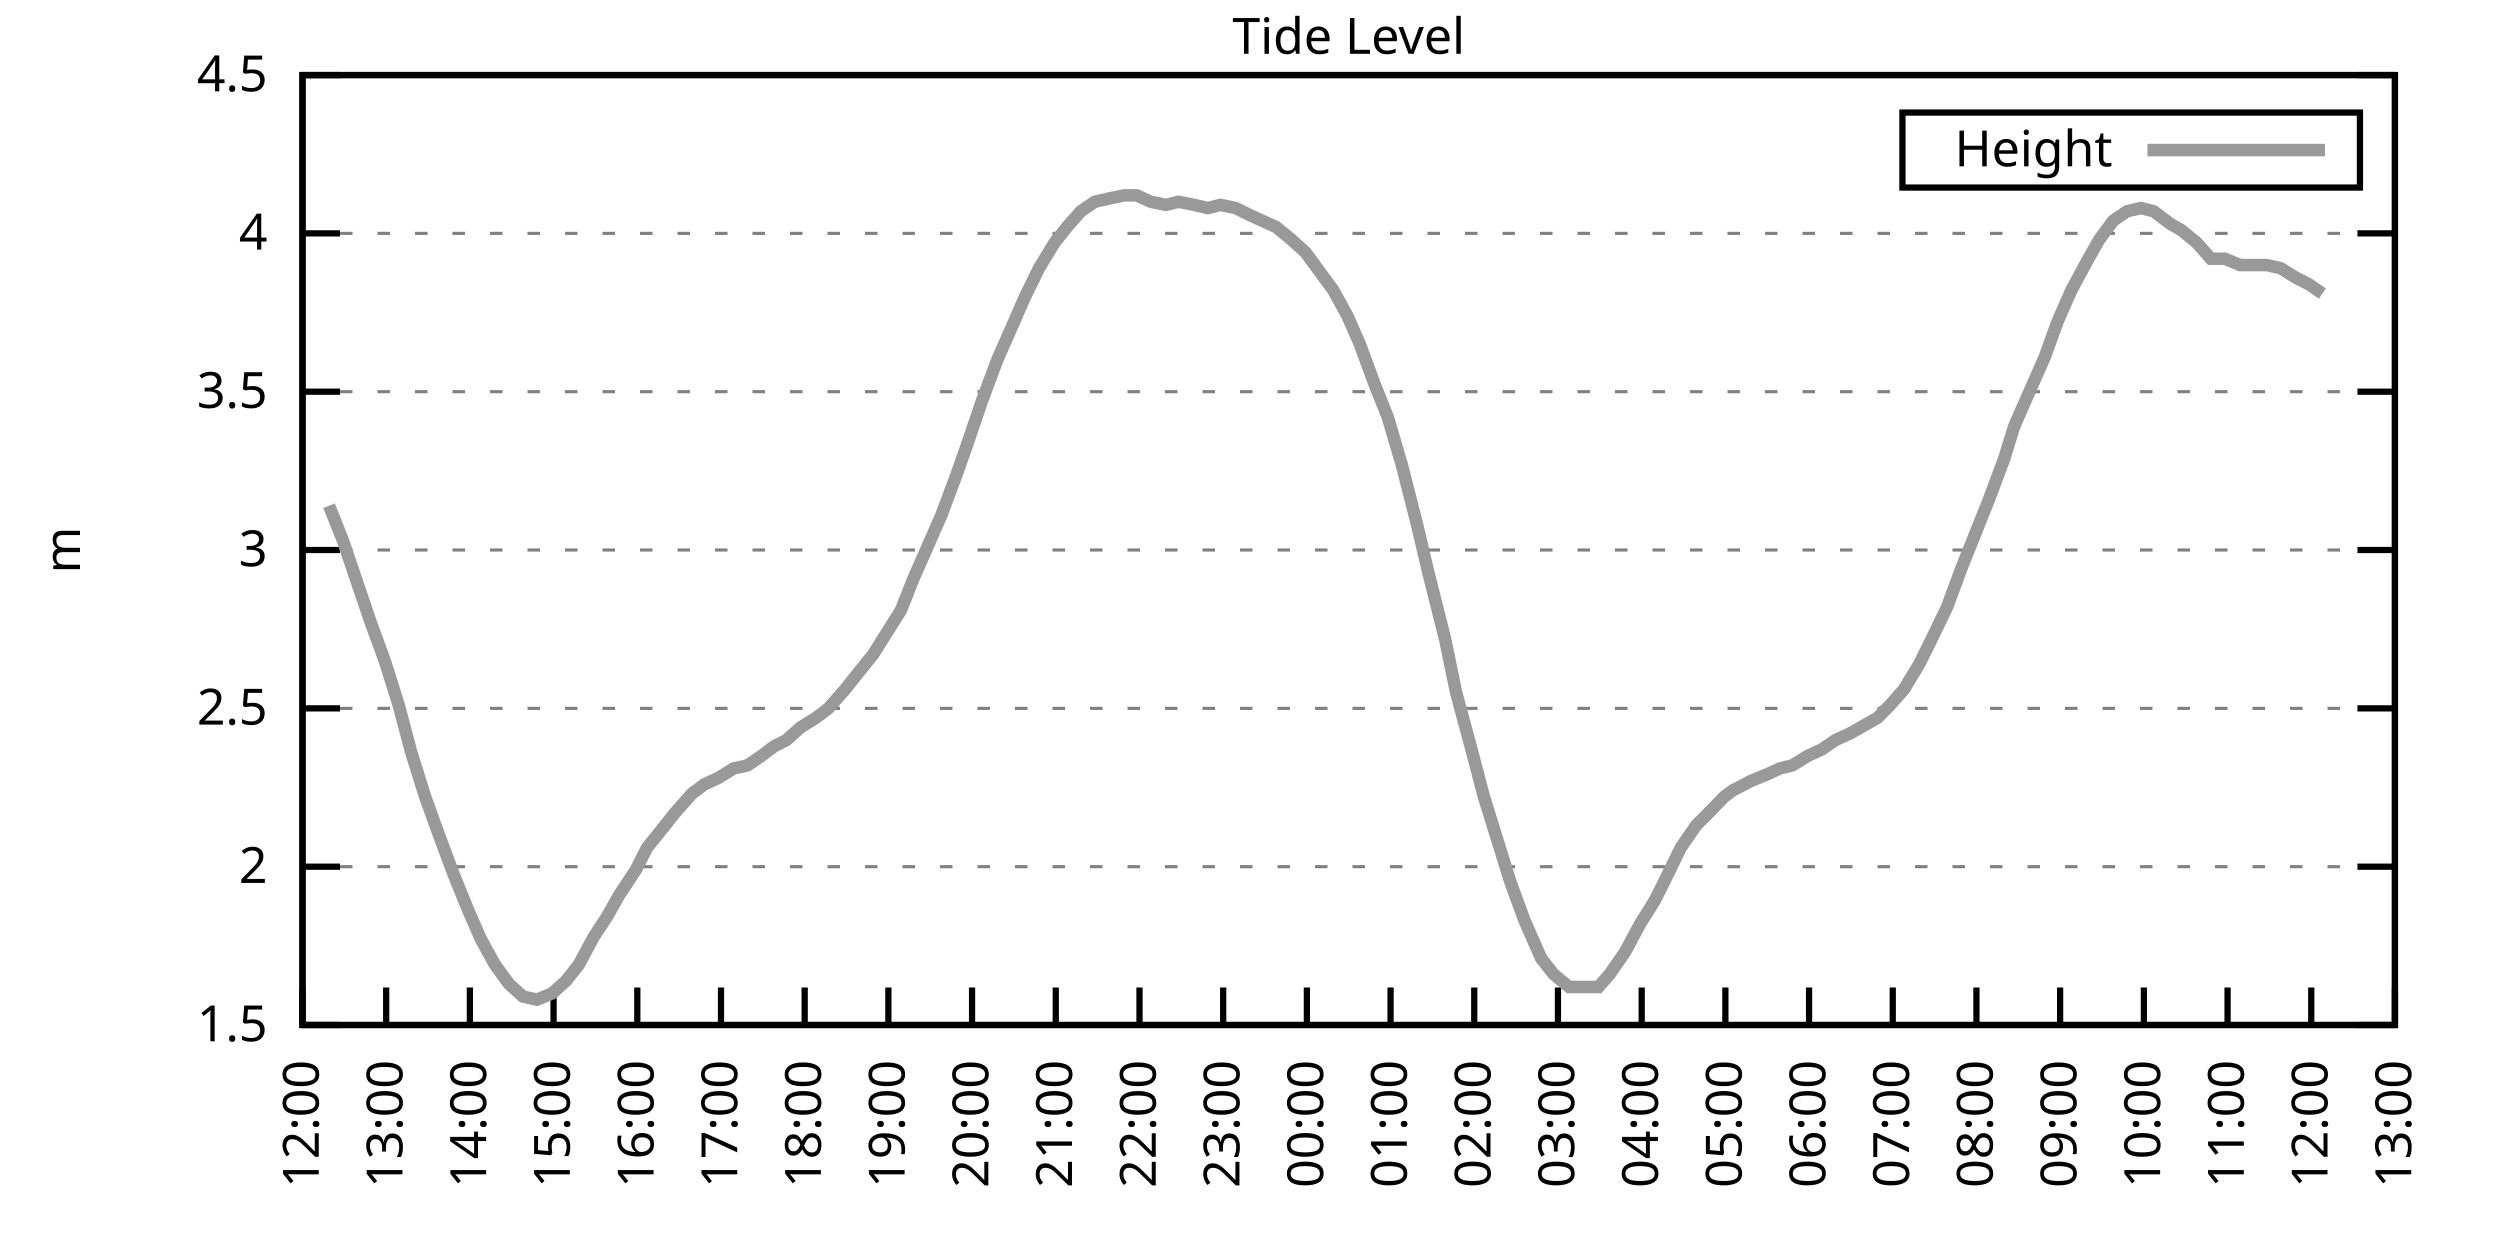
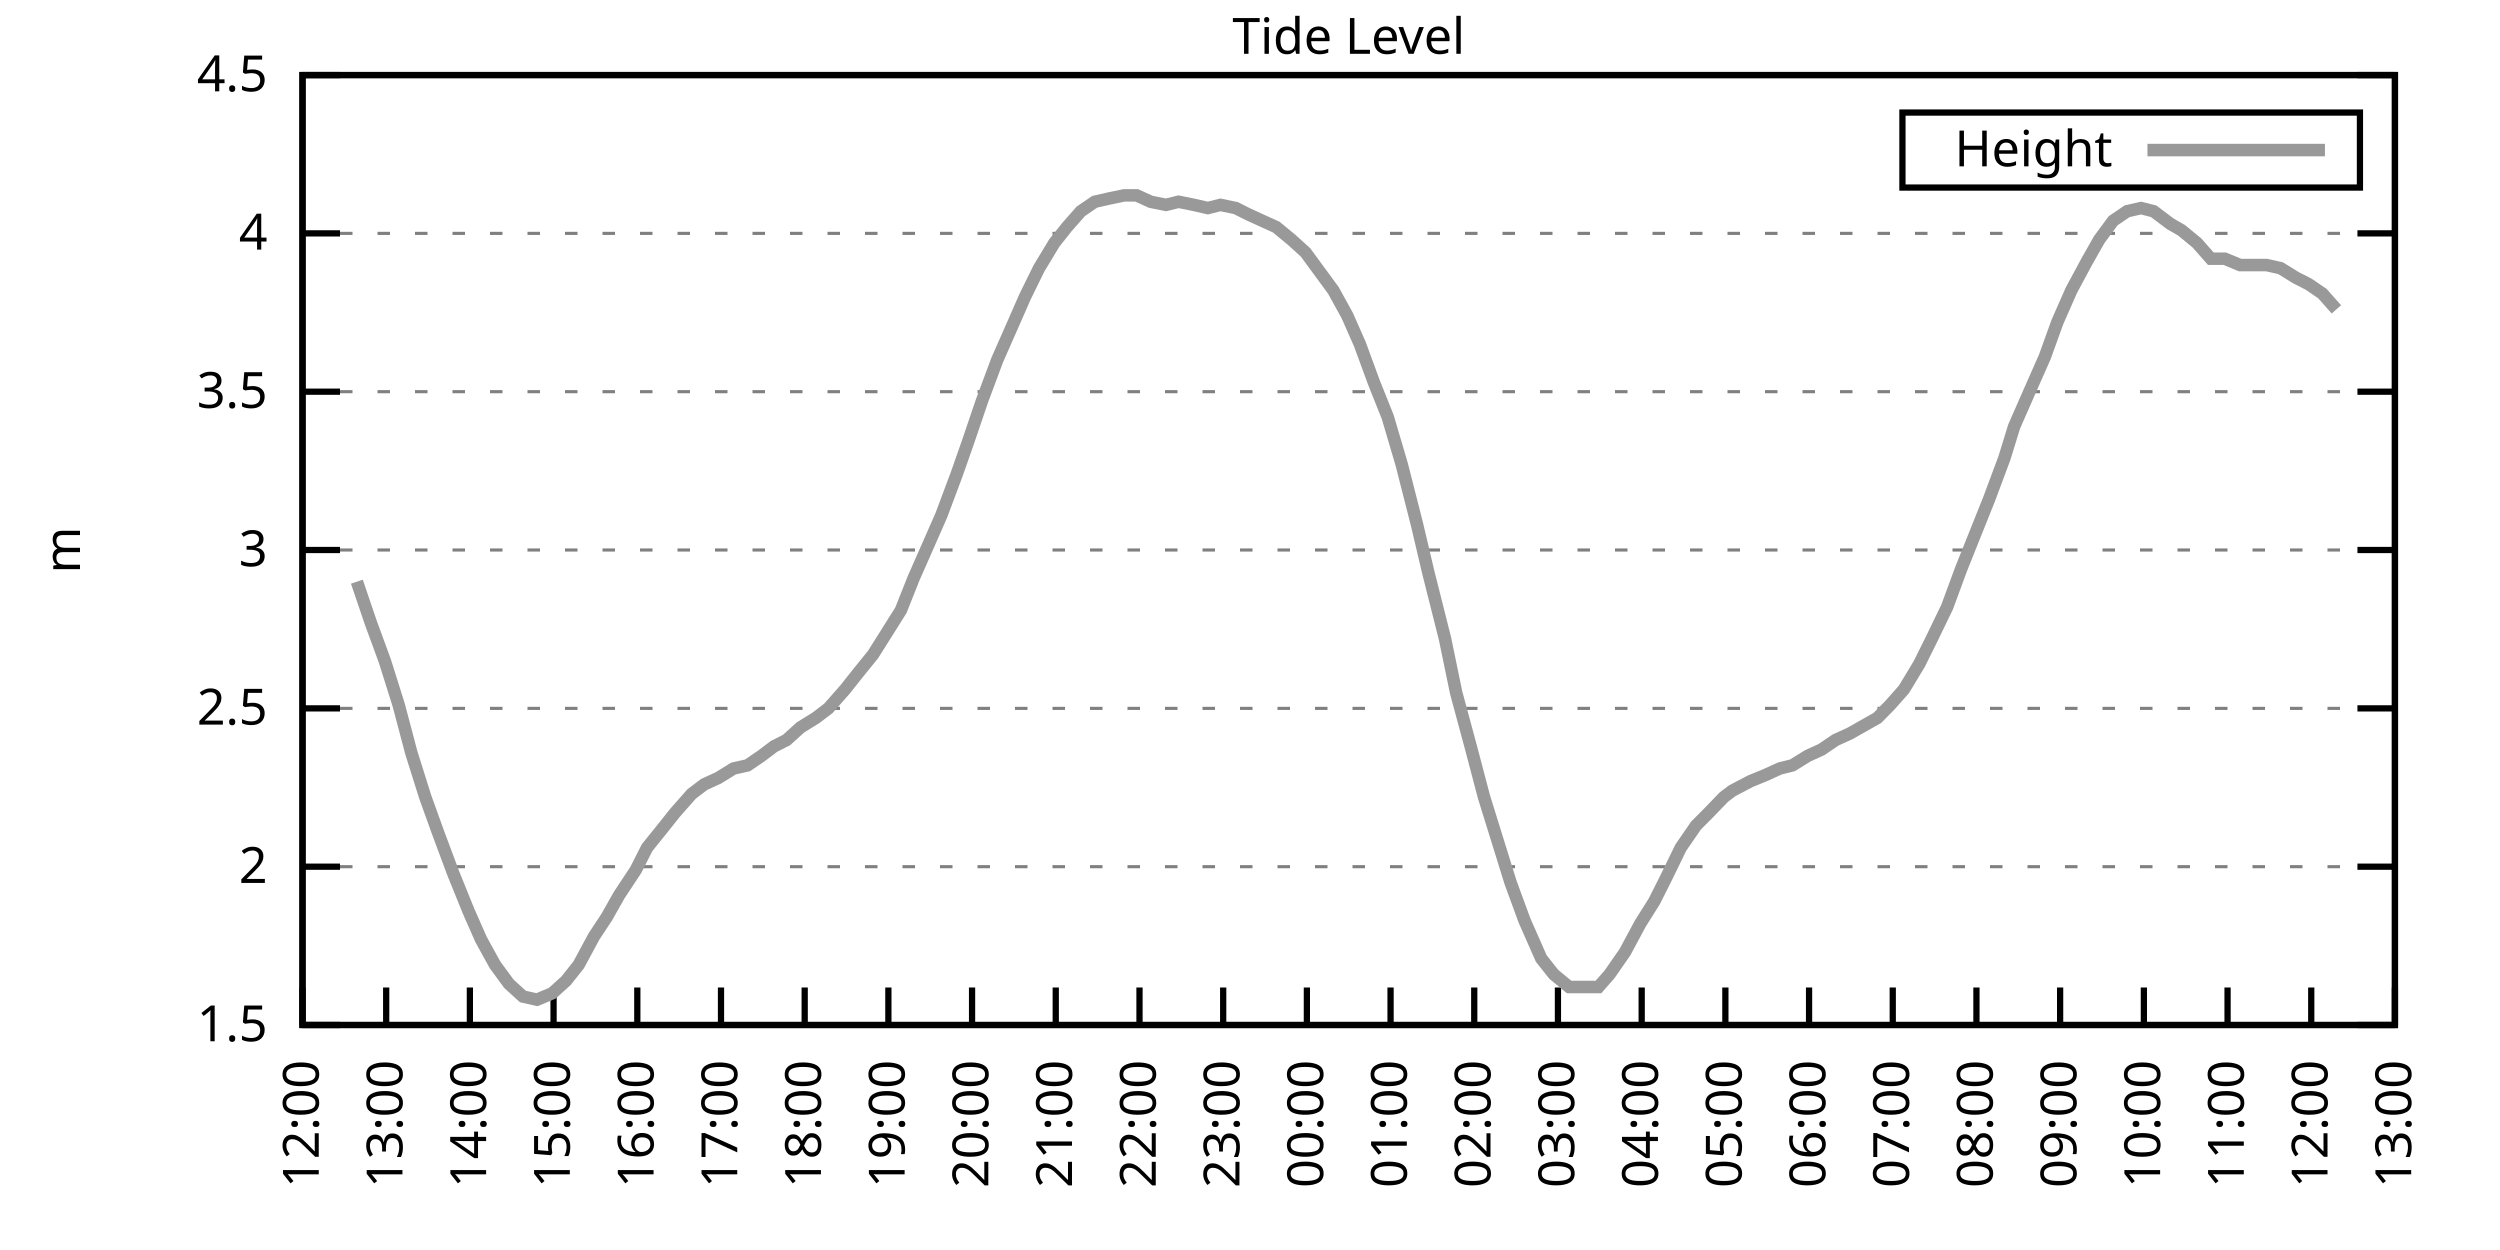
<svg xmlns="http://www.w3.org/2000/svg" xmlns:xlink="http://www.w3.org/1999/xlink" width="400" height="200" viewBox="0 0 400 200">
  <g id="gnuplot_canvas">
    <rect x="0" y="0" width="400" height="200" fill="none" />
    <defs>
      <circle id="gpDot" r="0.5" stroke-width="0.5" stroke="currentColor" />
      <path id="gpPt0" stroke-width="0.333" stroke="currentColor" d="M-1,0 h2 M0,-1 v2" />
      <path id="gpPt1" stroke-width="0.333" stroke="currentColor" d="M-1,-1 L1,1 M1,-1 L-1,1" />
      <path id="gpPt2" stroke-width="0.333" stroke="currentColor" d="M-1,0 L1,0 M0,-1 L0,1 M-1,-1 L1,1 M-1,1 L1,-1" />
      <rect id="gpPt3" stroke-width="0.333" stroke="currentColor" x="-1" y="-1" width="2" height="2" />
      <rect id="gpPt4" stroke-width="0.333" stroke="currentColor" fill="currentColor" x="-1" y="-1" width="2" height="2" />
      <circle id="gpPt5" stroke-width="0.333" stroke="currentColor" cx="0" cy="0" r="1" />
      <use xlink:href="#gpPt5" id="gpPt6" fill="currentColor" stroke="none" />
      <path id="gpPt7" stroke-width="0.333" stroke="currentColor" d="M0,-1.33 L-1.33,0.67 L1.33,0.67 z" />
      <use xlink:href="#gpPt7" id="gpPt8" fill="currentColor" stroke="none" />
      <use xlink:href="#gpPt7" id="gpPt9" stroke="currentColor" transform="rotate(180)" />
      <use xlink:href="#gpPt9" id="gpPt10" fill="currentColor" stroke="none" />
      <use xlink:href="#gpPt3" id="gpPt11" stroke="currentColor" transform="rotate(45)" />
      <use xlink:href="#gpPt11" id="gpPt12" fill="currentColor" stroke="none" />
      <path id="gpPt13" stroke-width="0.333" stroke="currentColor" d="M0,1.330 L1.265,0.411 L0.782,-1.067 L-0.782,-1.076 L-1.265,0.411 z" />
      <use xlink:href="#gpPt13" id="gpPt14" fill="currentColor" stroke="none" />
      <filter id="textbox" filterUnits="objectBoundingBox" x="0" y="0" height="1" width="1">
        <feFlood flood-color="white" flood-opacity="1" result="bgnd" />
        <feComposite in="SourceGraphic" in2="bgnd" operator="atop" />
      </filter>
      <filter id="greybox" filterUnits="objectBoundingBox" x="0" y="0" height="1" width="1">
        <feFlood flood-color="lightgrey" flood-opacity="1" result="grey" />
        <feComposite in="SourceGraphic" in2="grey" operator="atop" />
      </filter>
    </defs>
    <g fill="none" color="white" stroke="currentColor" stroke-width="1.00" stroke-linecap="butt" stroke-linejoin="miter">
</g>
    <g fill="none" color="black" stroke="currentColor" stroke-width="1.00" stroke-linecap="butt" stroke-linejoin="miter">
      <g stroke="none" shape-rendering="crispEdges">
        <polygon fill="rgb(255, 255, 255)" points="48.40,164.00 383.18,164.00 383.18,12.02 48.40,12.02 " />
      </g>
    </g>
    <g fill="none" color="black" stroke="currentColor" stroke-width="1.00" stroke-linecap="butt" stroke-linejoin="miter">
</g>
    <g fill="none" color="black" stroke="black" stroke-width="0.50" stroke-linecap="butt" stroke-linejoin="miter">
</g>
    <g fill="none" color="gray" stroke="currentColor" stroke-width="0.50" stroke-linecap="butt" stroke-linejoin="miter">
      <path stroke="gray" stroke-dasharray="2,4" class="gridline" d="M48.40,164.00 L383.19,164.00  " />
    </g>
    <g fill="none" color="gray" stroke="gray" stroke-width="1.00" stroke-linecap="butt" stroke-linejoin="miter">
</g>
    <g fill="none" color="black" stroke="currentColor" stroke-width="1.00" stroke-linecap="butt" stroke-linejoin="miter">
      <path stroke="black" d="M48.40,164.00 L54.40,164.00 M383.19,164.00 L377.19,164.00  " />
      <g transform="translate(42.80,166.60)" stroke="none" fill="black" font-family="Sans" font-size="8.00" text-anchor="end">
        <text>
          <tspan font-family="Sans"> 1.5</tspan>
        </text>
      </g>
    </g>
    <g fill="none" color="black" stroke="currentColor" stroke-width="1.00" stroke-linecap="butt" stroke-linejoin="miter">
</g>
    <g fill="none" color="black" stroke="black" stroke-width="0.50" stroke-linecap="butt" stroke-linejoin="miter">
</g>
    <g fill="none" color="gray" stroke="currentColor" stroke-width="0.50" stroke-linecap="butt" stroke-linejoin="miter">
      <path stroke="gray" stroke-dasharray="2,4" class="gridline" d="M48.40,138.67 L383.19,138.67  " />
    </g>
    <g fill="none" color="gray" stroke="gray" stroke-width="1.00" stroke-linecap="butt" stroke-linejoin="miter">
</g>
    <g fill="none" color="black" stroke="currentColor" stroke-width="1.00" stroke-linecap="butt" stroke-linejoin="miter">
      <path stroke="black" d="M48.40,138.67 L54.40,138.67 M383.19,138.67 L377.19,138.67  " />
      <g transform="translate(42.80,141.27)" stroke="none" fill="black" font-family="Sans" font-size="8.00" text-anchor="end">
        <text>
          <tspan font-family="Sans"> 2</tspan>
        </text>
      </g>
    </g>
    <g fill="none" color="black" stroke="currentColor" stroke-width="1.00" stroke-linecap="butt" stroke-linejoin="miter">
</g>
    <g fill="none" color="black" stroke="black" stroke-width="0.50" stroke-linecap="butt" stroke-linejoin="miter">
</g>
    <g fill="none" color="gray" stroke="currentColor" stroke-width="0.50" stroke-linecap="butt" stroke-linejoin="miter">
      <path stroke="gray" stroke-dasharray="2,4" class="gridline" d="M48.40,113.34 L383.19,113.34  " />
    </g>
    <g fill="none" color="gray" stroke="gray" stroke-width="1.00" stroke-linecap="butt" stroke-linejoin="miter">
</g>
    <g fill="none" color="black" stroke="currentColor" stroke-width="1.00" stroke-linecap="butt" stroke-linejoin="miter">
      <path stroke="black" d="M48.40,113.34 L54.40,113.34 M383.19,113.34 L377.19,113.34  " />
      <g transform="translate(42.80,115.94)" stroke="none" fill="black" font-family="Sans" font-size="8.00" text-anchor="end">
        <text>
          <tspan font-family="Sans"> 2.5</tspan>
        </text>
      </g>
    </g>
    <g fill="none" color="black" stroke="currentColor" stroke-width="1.00" stroke-linecap="butt" stroke-linejoin="miter">
</g>
    <g fill="none" color="black" stroke="black" stroke-width="0.50" stroke-linecap="butt" stroke-linejoin="miter">
</g>
    <g fill="none" color="gray" stroke="currentColor" stroke-width="0.50" stroke-linecap="butt" stroke-linejoin="miter">
      <path stroke="gray" stroke-dasharray="2,4" class="gridline" d="M48.40,88.00 L383.19,88.00  " />
    </g>
    <g fill="none" color="gray" stroke="gray" stroke-width="1.00" stroke-linecap="butt" stroke-linejoin="miter">
</g>
    <g fill="none" color="black" stroke="currentColor" stroke-width="1.00" stroke-linecap="butt" stroke-linejoin="miter">
      <path stroke="black" d="M48.40,88.00 L54.40,88.00 M383.19,88.00 L377.19,88.00  " />
      <g transform="translate(42.80,90.60)" stroke="none" fill="black" font-family="Sans" font-size="8.00" text-anchor="end">
        <text>
          <tspan font-family="Sans"> 3</tspan>
        </text>
      </g>
    </g>
    <g fill="none" color="black" stroke="currentColor" stroke-width="1.00" stroke-linecap="butt" stroke-linejoin="miter">
</g>
    <g fill="none" color="black" stroke="black" stroke-width="0.50" stroke-linecap="butt" stroke-linejoin="miter">
</g>
    <g fill="none" color="gray" stroke="currentColor" stroke-width="0.50" stroke-linecap="butt" stroke-linejoin="miter">
      <path stroke="gray" stroke-dasharray="2,4" class="gridline" d="M48.40,62.67 L383.19,62.67  " />
    </g>
    <g fill="none" color="gray" stroke="gray" stroke-width="1.00" stroke-linecap="butt" stroke-linejoin="miter">
</g>
    <g fill="none" color="black" stroke="currentColor" stroke-width="1.00" stroke-linecap="butt" stroke-linejoin="miter">
      <path stroke="black" d="M48.40,62.67 L54.40,62.67 M383.19,62.67 L377.19,62.67  " />
      <g transform="translate(42.80,65.27)" stroke="none" fill="black" font-family="Sans" font-size="8.00" text-anchor="end">
        <text>
          <tspan font-family="Sans"> 3.5</tspan>
        </text>
      </g>
    </g>
    <g fill="none" color="black" stroke="currentColor" stroke-width="1.00" stroke-linecap="butt" stroke-linejoin="miter">
</g>
    <g fill="none" color="black" stroke="black" stroke-width="0.50" stroke-linecap="butt" stroke-linejoin="miter">
</g>
    <g fill="none" color="gray" stroke="currentColor" stroke-width="0.50" stroke-linecap="butt" stroke-linejoin="miter">
      <path stroke="gray" stroke-dasharray="2,4" class="gridline" d="M48.40,37.34 L383.19,37.34  " />
    </g>
    <g fill="none" color="gray" stroke="gray" stroke-width="1.00" stroke-linecap="butt" stroke-linejoin="miter">
</g>
    <g fill="none" color="black" stroke="currentColor" stroke-width="1.00" stroke-linecap="butt" stroke-linejoin="miter">
      <path stroke="black" d="M48.40,37.34 L54.40,37.34 M383.19,37.34 L377.19,37.34  " />
      <g transform="translate(42.80,39.94)" stroke="none" fill="black" font-family="Sans" font-size="8.00" text-anchor="end">
        <text>
          <tspan font-family="Sans"> 4</tspan>
        </text>
      </g>
    </g>
    <g fill="none" color="black" stroke="currentColor" stroke-width="1.00" stroke-linecap="butt" stroke-linejoin="miter">
</g>
    <g fill="none" color="black" stroke="black" stroke-width="0.50" stroke-linecap="butt" stroke-linejoin="miter">
</g>
    <g fill="none" color="gray" stroke="currentColor" stroke-width="0.50" stroke-linecap="butt" stroke-linejoin="miter">
      <path stroke="gray" stroke-dasharray="2,4" class="gridline" d="M48.40,12.01 L383.19,12.01  " />
    </g>
    <g fill="none" color="gray" stroke="gray" stroke-width="1.00" stroke-linecap="butt" stroke-linejoin="miter">
</g>
    <g fill="none" color="black" stroke="currentColor" stroke-width="1.00" stroke-linecap="butt" stroke-linejoin="miter">
      <path stroke="black" d="M48.40,12.01 L54.40,12.01 M383.19,12.01 L377.19,12.01  " />
      <g transform="translate(42.80,14.61)" stroke="none" fill="black" font-family="Sans" font-size="8.00" text-anchor="end">
        <text>
          <tspan font-family="Sans"> 4.5</tspan>
        </text>
      </g>
    </g>
    <g fill="none" color="black" stroke="currentColor" stroke-width="1.00" stroke-linecap="butt" stroke-linejoin="miter">
      <path stroke="black" d="M48.40,164.00 L48.40,158.00  " />
      <g transform="translate(51.00,169.60) rotate(270.00)" stroke="none" fill="black" font-family="Sans" font-size="8.00" text-anchor="end">
        <text>
          <tspan font-family="Sans">12:00</tspan>
        </text>
      </g>
    </g>
    <g fill="none" color="black" stroke="currentColor" stroke-width="1.00" stroke-linecap="butt" stroke-linejoin="miter">
      <path stroke="black" d="M61.79,164.00 L61.79,158.00  " />
      <g transform="translate(64.39,169.60) rotate(270.00)" stroke="none" fill="black" font-family="Sans" font-size="8.00" text-anchor="end">
        <text>
          <tspan font-family="Sans">13:00</tspan>
        </text>
      </g>
    </g>
    <g fill="none" color="black" stroke="currentColor" stroke-width="1.00" stroke-linecap="butt" stroke-linejoin="miter">
      <path stroke="black" d="M75.18,164.00 L75.18,158.00  " />
      <g transform="translate(77.78,169.60) rotate(270.00)" stroke="none" fill="black" font-family="Sans" font-size="8.00" text-anchor="end">
        <text>
          <tspan font-family="Sans">14:00</tspan>
        </text>
      </g>
    </g>
    <g fill="none" color="black" stroke="currentColor" stroke-width="1.00" stroke-linecap="butt" stroke-linejoin="miter">
      <path stroke="black" d="M88.57,164.00 L88.57,158.00  " />
      <g transform="translate(91.17,169.60) rotate(270.00)" stroke="none" fill="black" font-family="Sans" font-size="8.00" text-anchor="end">
        <text>
          <tspan font-family="Sans">15:00</tspan>
        </text>
      </g>
    </g>
    <g fill="none" color="black" stroke="currentColor" stroke-width="1.00" stroke-linecap="butt" stroke-linejoin="miter">
      <path stroke="black" d="M101.97,164.00 L101.97,158.00  " />
      <g transform="translate(104.57,169.60) rotate(270.00)" stroke="none" fill="black" font-family="Sans" font-size="8.00" text-anchor="end">
        <text>
          <tspan font-family="Sans">16:00</tspan>
        </text>
      </g>
    </g>
    <g fill="none" color="black" stroke="currentColor" stroke-width="1.00" stroke-linecap="butt" stroke-linejoin="miter">
      <path stroke="black" d="M115.36,164.00 L115.36,158.00  " />
      <g transform="translate(117.96,169.60) rotate(270.00)" stroke="none" fill="black" font-family="Sans" font-size="8.00" text-anchor="end">
        <text>
          <tspan font-family="Sans">17:00</tspan>
        </text>
      </g>
    </g>
    <g fill="none" color="black" stroke="currentColor" stroke-width="1.00" stroke-linecap="butt" stroke-linejoin="miter">
      <path stroke="black" d="M128.75,164.00 L128.75,158.00  " />
      <g transform="translate(131.35,169.60) rotate(270.00)" stroke="none" fill="black" font-family="Sans" font-size="8.00" text-anchor="end">
        <text>
          <tspan font-family="Sans">18:00</tspan>
        </text>
      </g>
    </g>
    <g fill="none" color="black" stroke="currentColor" stroke-width="1.00" stroke-linecap="butt" stroke-linejoin="miter">
      <path stroke="black" d="M142.14,164.00 L142.14,158.00  " />
      <g transform="translate(144.74,169.60) rotate(270.00)" stroke="none" fill="black" font-family="Sans" font-size="8.00" text-anchor="end">
        <text>
          <tspan font-family="Sans">19:00</tspan>
        </text>
      </g>
    </g>
    <g fill="none" color="black" stroke="currentColor" stroke-width="1.00" stroke-linecap="butt" stroke-linejoin="miter">
      <path stroke="black" d="M155.53,164.00 L155.53,158.00  " />
      <g transform="translate(158.13,169.60) rotate(270.00)" stroke="none" fill="black" font-family="Sans" font-size="8.00" text-anchor="end">
        <text>
          <tspan font-family="Sans">20:00</tspan>
        </text>
      </g>
    </g>
    <g fill="none" color="black" stroke="currentColor" stroke-width="1.00" stroke-linecap="butt" stroke-linejoin="miter">
      <path stroke="black" d="M168.92,164.00 L168.92,158.00  " />
      <g transform="translate(171.52,169.60) rotate(270.00)" stroke="none" fill="black" font-family="Sans" font-size="8.00" text-anchor="end">
        <text>
          <tspan font-family="Sans">21:00</tspan>
        </text>
      </g>
    </g>
    <g fill="none" color="black" stroke="currentColor" stroke-width="1.00" stroke-linecap="butt" stroke-linejoin="miter">
      <path stroke="black" d="M182.32,164.00 L182.32,158.00  " />
      <g transform="translate(184.92,169.60) rotate(270.00)" stroke="none" fill="black" font-family="Sans" font-size="8.00" text-anchor="end">
        <text>
          <tspan font-family="Sans">22:00</tspan>
        </text>
      </g>
    </g>
    <g fill="none" color="black" stroke="currentColor" stroke-width="1.00" stroke-linecap="butt" stroke-linejoin="miter">
      <path stroke="black" d="M195.71,164.00 L195.71,158.00  " />
      <g transform="translate(198.31,169.60) rotate(270.00)" stroke="none" fill="black" font-family="Sans" font-size="8.00" text-anchor="end">
        <text>
          <tspan font-family="Sans">23:00</tspan>
        </text>
      </g>
    </g>
    <g fill="none" color="black" stroke="currentColor" stroke-width="1.00" stroke-linecap="butt" stroke-linejoin="miter">
      <path stroke="black" d="M209.10,164.00 L209.10,158.00  " />
      <g transform="translate(211.70,169.60) rotate(270.00)" stroke="none" fill="black" font-family="Sans" font-size="8.00" text-anchor="end">
        <text>
          <tspan font-family="Sans">00:00</tspan>
        </text>
      </g>
    </g>
    <g fill="none" color="black" stroke="currentColor" stroke-width="1.00" stroke-linecap="butt" stroke-linejoin="miter">
      <path stroke="black" d="M222.49,164.00 L222.49,158.00  " />
      <g transform="translate(225.09,169.60) rotate(270.00)" stroke="none" fill="black" font-family="Sans" font-size="8.00" text-anchor="end">
        <text>
          <tspan font-family="Sans">01:00</tspan>
        </text>
      </g>
    </g>
    <g fill="none" color="black" stroke="currentColor" stroke-width="1.00" stroke-linecap="butt" stroke-linejoin="miter">
      <path stroke="black" d="M235.88,164.00 L235.88,158.00  " />
      <g transform="translate(238.48,169.60) rotate(270.00)" stroke="none" fill="black" font-family="Sans" font-size="8.00" text-anchor="end">
        <text>
          <tspan font-family="Sans">02:00</tspan>
        </text>
      </g>
    </g>
    <g fill="none" color="black" stroke="currentColor" stroke-width="1.00" stroke-linecap="butt" stroke-linejoin="miter">
      <path stroke="black" d="M249.27,164.00 L249.27,158.00  " />
      <g transform="translate(251.87,169.60) rotate(270.00)" stroke="none" fill="black" font-family="Sans" font-size="8.00" text-anchor="end">
        <text>
          <tspan font-family="Sans">03:00</tspan>
        </text>
      </g>
    </g>
    <g fill="none" color="black" stroke="currentColor" stroke-width="1.00" stroke-linecap="butt" stroke-linejoin="miter">
      <path stroke="black" d="M262.67,164.00 L262.67,158.00  " />
      <g transform="translate(265.27,169.60) rotate(270.00)" stroke="none" fill="black" font-family="Sans" font-size="8.00" text-anchor="end">
        <text>
          <tspan font-family="Sans">04:00</tspan>
        </text>
      </g>
    </g>
    <g fill="none" color="black" stroke="currentColor" stroke-width="1.00" stroke-linecap="butt" stroke-linejoin="miter">
      <path stroke="black" d="M276.06,164.00 L276.06,158.00  " />
      <g transform="translate(278.66,169.60) rotate(270.00)" stroke="none" fill="black" font-family="Sans" font-size="8.00" text-anchor="end">
        <text>
          <tspan font-family="Sans">05:00</tspan>
        </text>
      </g>
    </g>
    <g fill="none" color="black" stroke="currentColor" stroke-width="1.00" stroke-linecap="butt" stroke-linejoin="miter">
      <path stroke="black" d="M289.45,164.00 L289.45,158.00  " />
      <g transform="translate(292.05,169.60) rotate(270.00)" stroke="none" fill="black" font-family="Sans" font-size="8.00" text-anchor="end">
        <text>
          <tspan font-family="Sans">06:00</tspan>
        </text>
      </g>
    </g>
    <g fill="none" color="black" stroke="currentColor" stroke-width="1.00" stroke-linecap="butt" stroke-linejoin="miter">
      <path stroke="black" d="M302.84,164.00 L302.84,158.00  " />
      <g transform="translate(305.44,169.60) rotate(270.00)" stroke="none" fill="black" font-family="Sans" font-size="8.00" text-anchor="end">
        <text>
          <tspan font-family="Sans">07:00</tspan>
        </text>
      </g>
    </g>
    <g fill="none" color="black" stroke="currentColor" stroke-width="1.00" stroke-linecap="butt" stroke-linejoin="miter">
      <path stroke="black" d="M316.23,164.00 L316.23,158.00  " />
      <g transform="translate(318.83,169.60) rotate(270.00)" stroke="none" fill="black" font-family="Sans" font-size="8.00" text-anchor="end">
        <text>
          <tspan font-family="Sans">08:00</tspan>
        </text>
      </g>
    </g>
    <g fill="none" color="black" stroke="currentColor" stroke-width="1.00" stroke-linecap="butt" stroke-linejoin="miter">
      <path stroke="black" d="M329.62,164.00 L329.62,158.00  " />
      <g transform="translate(332.22,169.60) rotate(270.00)" stroke="none" fill="black" font-family="Sans" font-size="8.00" text-anchor="end">
        <text>
          <tspan font-family="Sans">09:00</tspan>
        </text>
      </g>
    </g>
    <g fill="none" color="black" stroke="currentColor" stroke-width="1.00" stroke-linecap="butt" stroke-linejoin="miter">
      <path stroke="black" d="M343.02,164.00 L343.02,158.00  " />
      <g transform="translate(345.62,169.60) rotate(270.00)" stroke="none" fill="black" font-family="Sans" font-size="8.00" text-anchor="end">
        <text>
          <tspan font-family="Sans">10:00</tspan>
        </text>
      </g>
    </g>
    <g fill="none" color="black" stroke="currentColor" stroke-width="1.00" stroke-linecap="butt" stroke-linejoin="miter">
      <path stroke="black" d="M356.41,164.00 L356.41,158.00  " />
      <g transform="translate(359.01,169.60) rotate(270.00)" stroke="none" fill="black" font-family="Sans" font-size="8.00" text-anchor="end">
        <text>
          <tspan font-family="Sans">11:00</tspan>
        </text>
      </g>
    </g>
    <g fill="none" color="black" stroke="currentColor" stroke-width="1.00" stroke-linecap="butt" stroke-linejoin="miter">
      <path stroke="black" d="M369.80,164.00 L369.80,158.00  " />
      <g transform="translate(372.40,169.60) rotate(270.00)" stroke="none" fill="black" font-family="Sans" font-size="8.00" text-anchor="end">
        <text>
          <tspan font-family="Sans">12:00</tspan>
        </text>
      </g>
    </g>
    <g fill="none" color="black" stroke="currentColor" stroke-width="1.00" stroke-linecap="butt" stroke-linejoin="miter">
      <path stroke="black" d="M383.19,164.00 L383.19,158.00  " />
      <g transform="translate(385.79,169.60) rotate(270.00)" stroke="none" fill="black" font-family="Sans" font-size="8.00" text-anchor="end">
        <text>
          <tspan font-family="Sans">13:00</tspan>
        </text>
      </g>
    </g>
    <g fill="none" color="black" stroke="currentColor" stroke-width="1.00" stroke-linecap="butt" stroke-linejoin="miter">
</g>
    <g fill="none" color="black" stroke="currentColor" stroke-width="1.00" stroke-linecap="butt" stroke-linejoin="miter">
      <path stroke="black" d="M48.40,12.01 L48.40,164.00 L383.19,164.00 L383.19,12.01 L48.40,12.01 Z  " />
    </g>
    <g fill="none" color="black" stroke="currentColor" stroke-width="1.00" stroke-linecap="butt" stroke-linejoin="miter">
</g>
    <g fill="none" color="black" stroke="currentColor" stroke-width="1.00" stroke-linecap="butt" stroke-linejoin="miter">
      <path stroke="black" d="M304.39,30.01 L304.39,18.01 L377.59,18.01 L377.59,30.01 L304.39,30.01 Z  " />
    </g>
    <g id="Tide_level_plot_1">
      <g fill="none" color="white" stroke="black" stroke-width="2.00" stroke-linecap="butt" stroke-linejoin="miter">
</g>
      <g fill="none" color="black" stroke="currentColor" stroke-width="2.00" stroke-linecap="butt" stroke-linejoin="miter">
        <g transform="translate(337.99,26.61)" stroke="none" fill="black" font-family="Sans" font-size="8.00" text-anchor="end">
          <text>
            <tspan font-family="Sans">Height</tspan>
          </text>
        </g>
      </g>
      <g fill="none" color="black" stroke="currentColor" stroke-width="2.00" stroke-linecap="butt" stroke-linejoin="miter">
-         <path stroke="rgb(153, 153, 153)" d="M343.59,24.01 L371.99,24.01 M52.64,80.91 L54.87,86.49 L57.10,93.07 L59.34,99.66 L61.57,105.74 L63.80,112.83   L65.81,120.43 L68.04,127.52 L70.05,133.10 L72.50,139.68 L74.96,145.76 L76.97,150.32 L79.20,154.37 L81.43,157.41   L83.66,159.44 L85.90,159.95 L88.35,158.93 L90.58,156.91 L92.59,154.37 L95.05,149.81 L97.06,146.77 L99.06,143.23   L101.74,139.17 L103.53,135.63 L105.98,132.59 L107.99,130.06 L110.67,127.02 L112.68,125.50 L114.91,124.48 L117.37,122.96   L119.60,122.46 L121.83,120.94 L123.84,119.42 L125.85,118.40 L128.08,116.38 L130.54,114.86 L132.54,113.34 L135.22,110.30   L137.23,107.76 L139.69,104.72 L141.92,101.18 L144.15,97.63 L146.16,92.56 L148.39,87.50 L150.62,82.43 L153.08,75.85   L154.86,70.78 L157.10,64.19 L159.55,57.61 L162.01,52.03 L164.01,47.47 L166.25,42.91 L168.70,38.86 L170.71,36.33   L172.94,33.80 L175.17,32.28 L177.41,31.77 L179.86,31.26 L181.87,31.26 L184.10,32.28 L186.56,32.78 L188.57,32.28   L191.02,32.78 L193.25,33.29 L195.26,32.78 L197.72,33.29 L199.73,34.30 L201.96,35.32 L204.19,36.33 L206.64,38.35   L208.88,40.38 L211.11,43.42 L213.34,46.46 L215.57,50.51 L217.58,55.07 L219.81,61.15 L222.04,66.73 L224.28,74.33   L226.73,83.95 L228.52,91.55 L231.20,102.19 L232.98,110.80 L235.44,119.92 L237.44,127.52 L240.12,136.14 L241.69,141.20   L243.92,147.28 L246.60,153.36 L248.60,155.89 L251.06,157.92 L253.51,157.92 L255.75,157.92 L257.53,155.89 L259.99,152.35   L262.44,147.79 L264.67,144.24 L266.46,140.69 L268.92,135.63 L271.37,132.08 L273.38,130.06 L275.83,127.52 L277.17,126.51   L280.07,124.99 L282.53,123.98 L284.76,122.96 L286.77,122.46 L289.23,120.94 L291.46,119.92 L293.69,118.40 L295.92,117.39   L297.71,116.38 L300.39,114.86 L302.39,112.83 L304.63,110.30 L307.08,106.24 L309.09,102.19 L311.54,97.12 L313.78,91.04   L316.01,85.47 L318.24,79.90 L320.70,73.31 L322.26,68.25 L324.71,62.67 L327.17,57.10 L329.18,51.53 L331.41,46.46   L333.86,41.90 L335.87,38.35 L338.10,35.32 L340.34,33.80 L342.57,33.29 L344.58,33.80 L347.26,35.82 L349.04,36.84   L351.50,38.86 L353.73,41.39 L355.96,41.39 L358.42,42.41 L360.42,42.41 L362.66,42.41 L364.89,42.91 L367.34,44.43   L369.35,45.45 L371.58,46.97  " />
+         <path stroke="rgb(153, 153, 153)" d="M343.59,24.01 L371.99,24.01 M57.10,93.07 L59.34,99.66 L61.57,105.74 L63.80,112.83 L65.81,120.43 L68.04,127.52   L70.05,133.10 L72.50,139.68 L74.96,145.76 L76.97,150.32 L79.20,154.37 L81.43,157.41 L83.66,159.44 L85.90,159.95   L88.35,158.93 L90.58,156.91 L92.59,154.37 L95.05,149.81 L97.06,146.77 L99.06,143.23 L101.74,139.17 L103.53,135.63   L105.98,132.59 L107.99,130.06 L110.67,127.02 L112.68,125.50 L114.91,124.48 L117.37,122.96 L119.60,122.46 L121.83,120.94   L123.84,119.42 L125.85,118.40 L128.08,116.38 L130.54,114.86 L132.54,113.34 L135.22,110.30 L137.23,107.76 L139.69,104.72   L141.92,101.18 L144.15,97.63 L146.16,92.56 L148.39,87.50 L150.62,82.43 L153.08,75.85 L154.86,70.78 L157.10,64.19   L159.55,57.61 L162.01,52.03 L164.01,47.47 L166.25,42.91 L168.70,38.86 L170.71,36.33 L172.94,33.80 L175.17,32.28   L177.41,31.77 L179.86,31.26 L181.87,31.26 L184.10,32.28 L186.56,32.78 L188.57,32.28 L191.02,32.78 L193.25,33.29   L195.26,32.78 L197.72,33.29 L199.73,34.30 L201.96,35.32 L204.19,36.33 L206.64,38.35 L208.88,40.38 L211.11,43.42   L213.34,46.46 L215.57,50.51 L217.58,55.07 L219.81,61.15 L222.04,66.73 L224.28,74.33 L226.73,83.95 L228.52,91.55   L231.20,102.19 L232.98,110.80 L235.44,119.92 L237.44,127.52 L240.12,136.14 L241.69,141.20 L243.92,147.28 L246.60,153.36   L248.60,155.89 L251.06,157.92 L253.51,157.92 L255.75,157.92 L257.53,155.89 L259.99,152.35 L262.44,147.79 L264.67,144.24   L266.46,140.69 L268.92,135.63 L271.37,132.08 L273.38,130.06 L275.83,127.52 L277.17,126.51 L280.07,124.99 L282.53,123.98   L284.76,122.96 L286.77,122.46 L289.23,120.94 L291.46,119.92 L293.69,118.40 L295.92,117.39 L297.71,116.38 L300.39,114.86   L302.39,112.83 L304.63,110.30 L307.08,106.24 L309.09,102.19 L311.54,97.12 L313.78,91.04 L316.01,85.47 L318.24,79.90   L320.70,73.31 L322.26,68.25 L324.71,62.67 L327.17,57.10 L329.18,51.53 L331.41,46.46 L333.86,41.90 L335.87,38.35   L338.10,35.32 L340.34,33.80 L342.57,33.29 L344.58,33.80 L347.26,35.82 L349.04,36.84 L351.50,38.86 L353.73,41.39   L355.96,41.39 L358.42,42.41 L360.42,42.41 L362.66,42.41 L364.89,42.91 L367.34,44.43 L369.35,45.45 L371.58,46.97   L373.82,49.50  " />
      </g>
    </g>
    <g fill="none" color="black" stroke="currentColor" stroke-width="2.00" stroke-linecap="butt" stroke-linejoin="miter">
</g>
    <g fill="none" color="black" stroke="black" stroke-width="1.00" stroke-linecap="butt" stroke-linejoin="miter">
</g>
    <g fill="none" color="black" stroke="currentColor" stroke-width="1.00" stroke-linecap="butt" stroke-linejoin="miter">
      <path stroke="black" d="M48.40,12.01 L48.40,164.00 L383.19,164.00 L383.19,12.01 L48.40,12.01 Z  " />
      <g transform="translate(12.80,88.01) rotate(270.00)" stroke="none" fill="black" font-family="Sans" font-size="8.00" text-anchor="middle">
        <text>
          <tspan font-family="Sans">m</tspan>
        </text>
      </g>
    </g>
    <g fill="none" color="black" stroke="currentColor" stroke-width="1.00" stroke-linecap="butt" stroke-linejoin="miter">
</g>
    <g fill="none" color="black" stroke="currentColor" stroke-width="1.00" stroke-linecap="butt" stroke-linejoin="miter">
      <g transform="translate(215.79,8.61)" stroke="none" fill="black" font-family="Sans" font-size="8.00" text-anchor="middle">
        <text>
          <tspan font-family="Sans">Tide Level</tspan>
        </text>
      </g>
    </g>
    <g fill="none" color="black" stroke="currentColor" stroke-width="1.00" stroke-linecap="butt" stroke-linejoin="miter">
</g>
  </g>
</svg>
